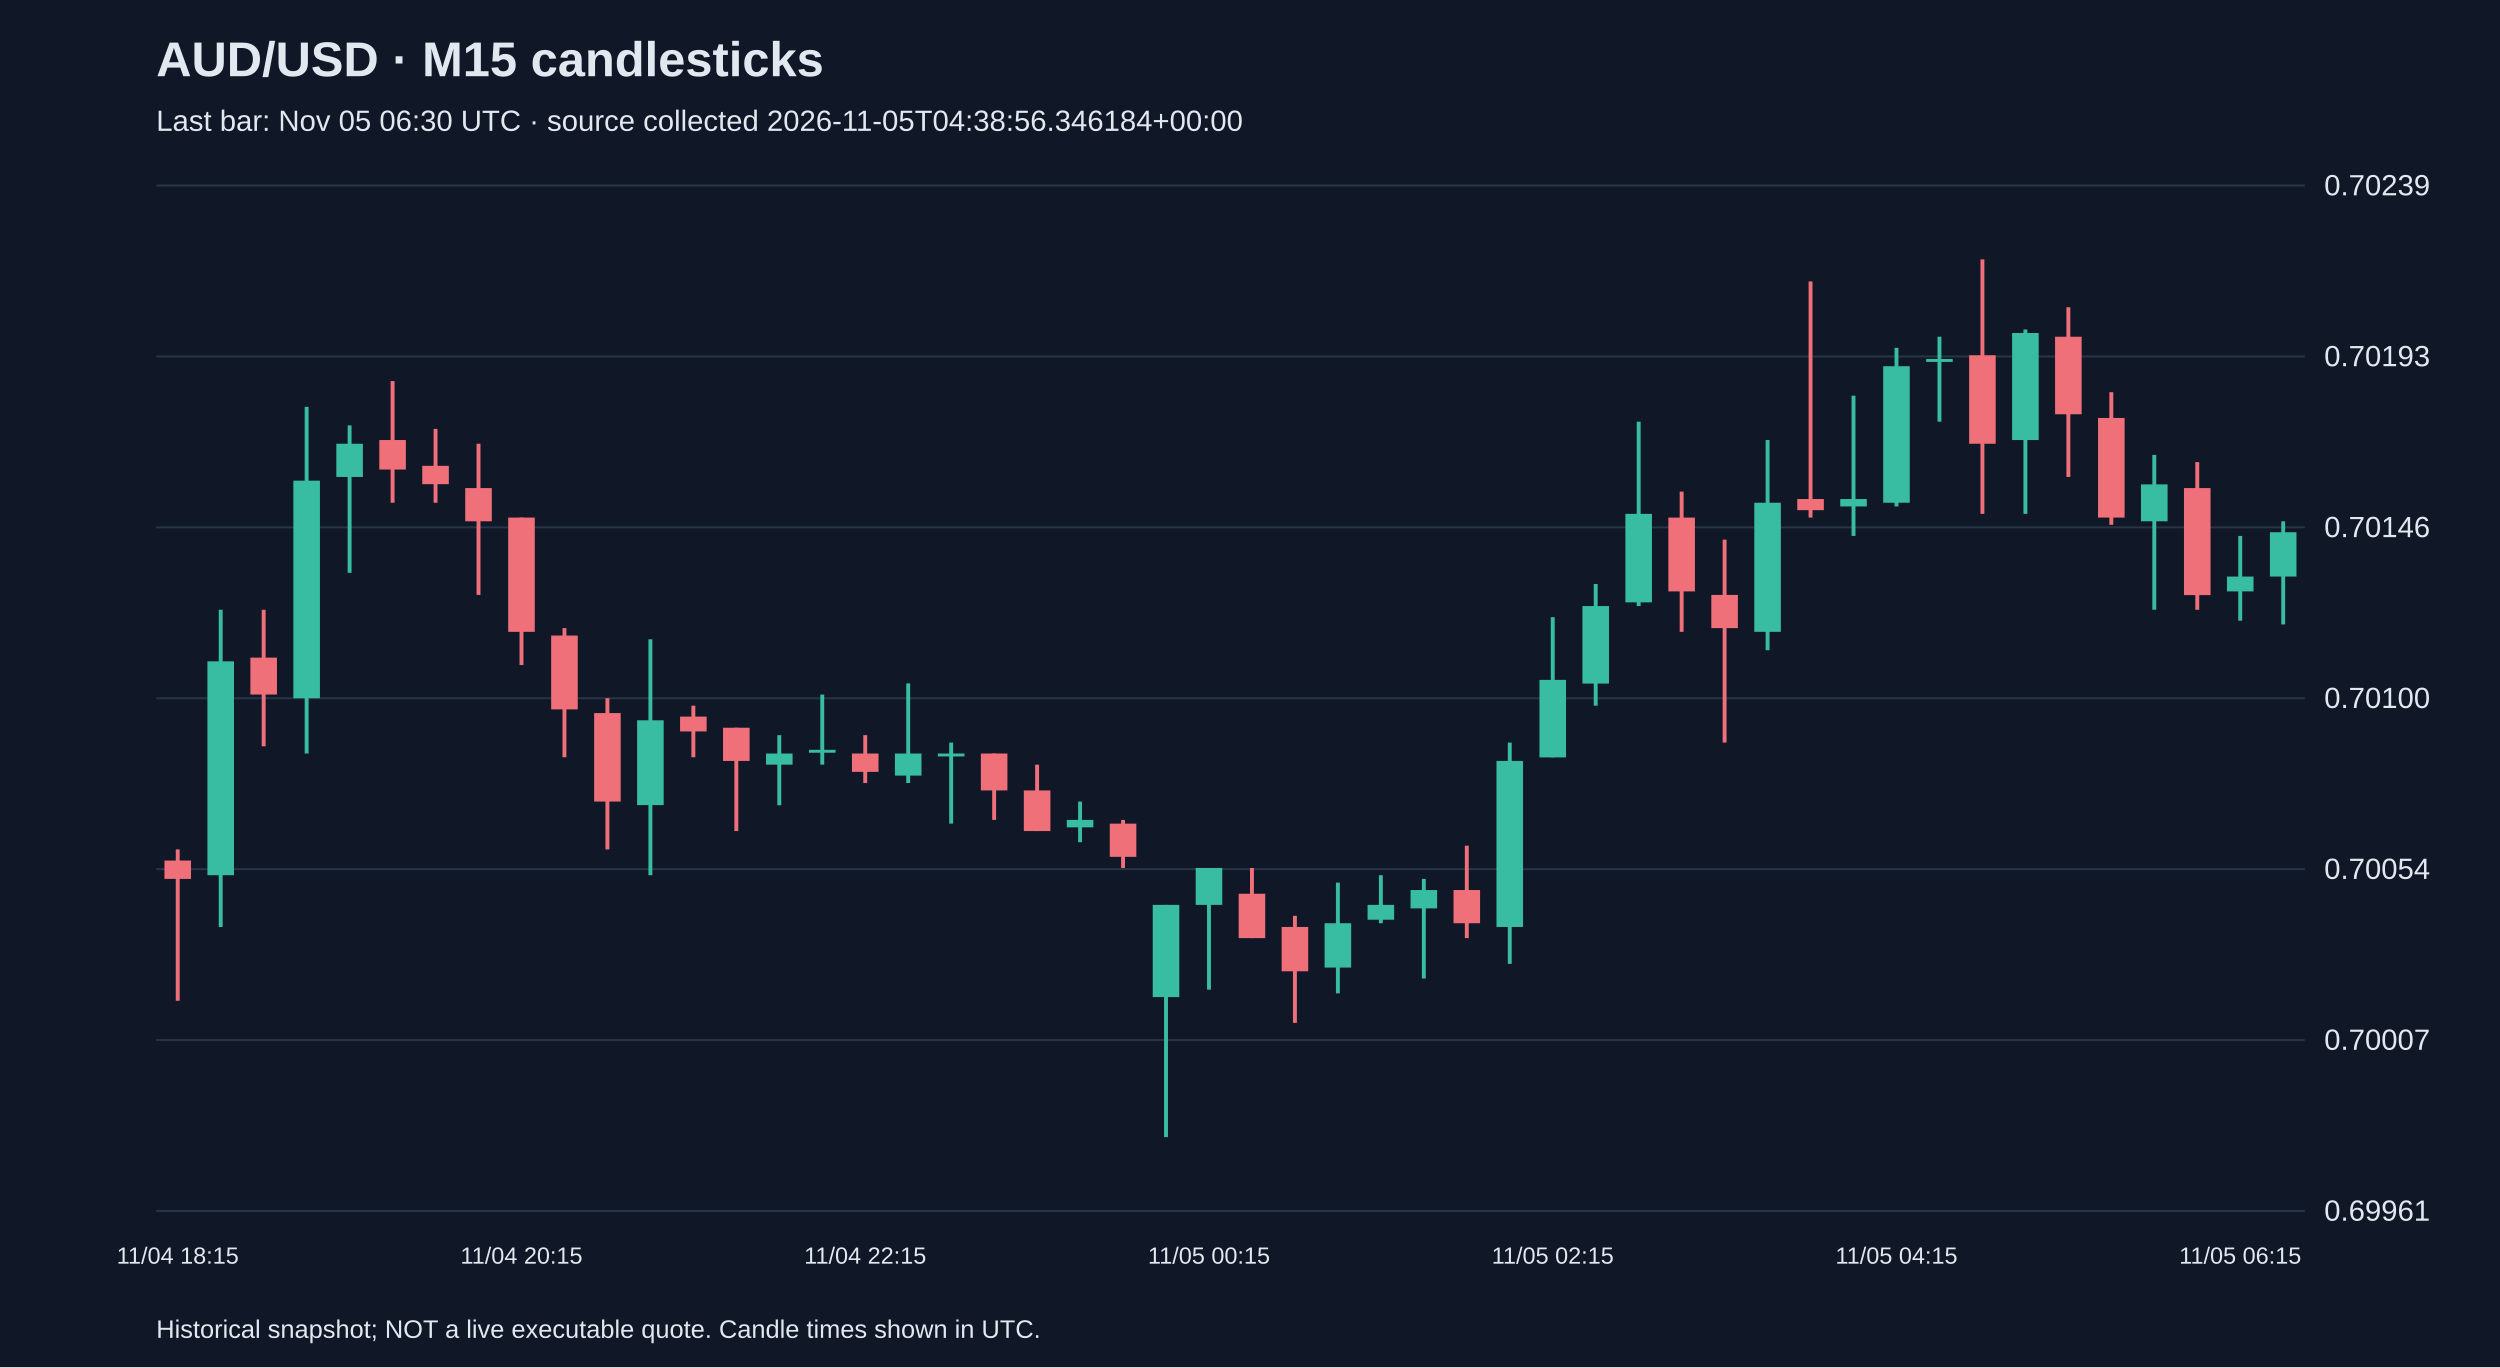
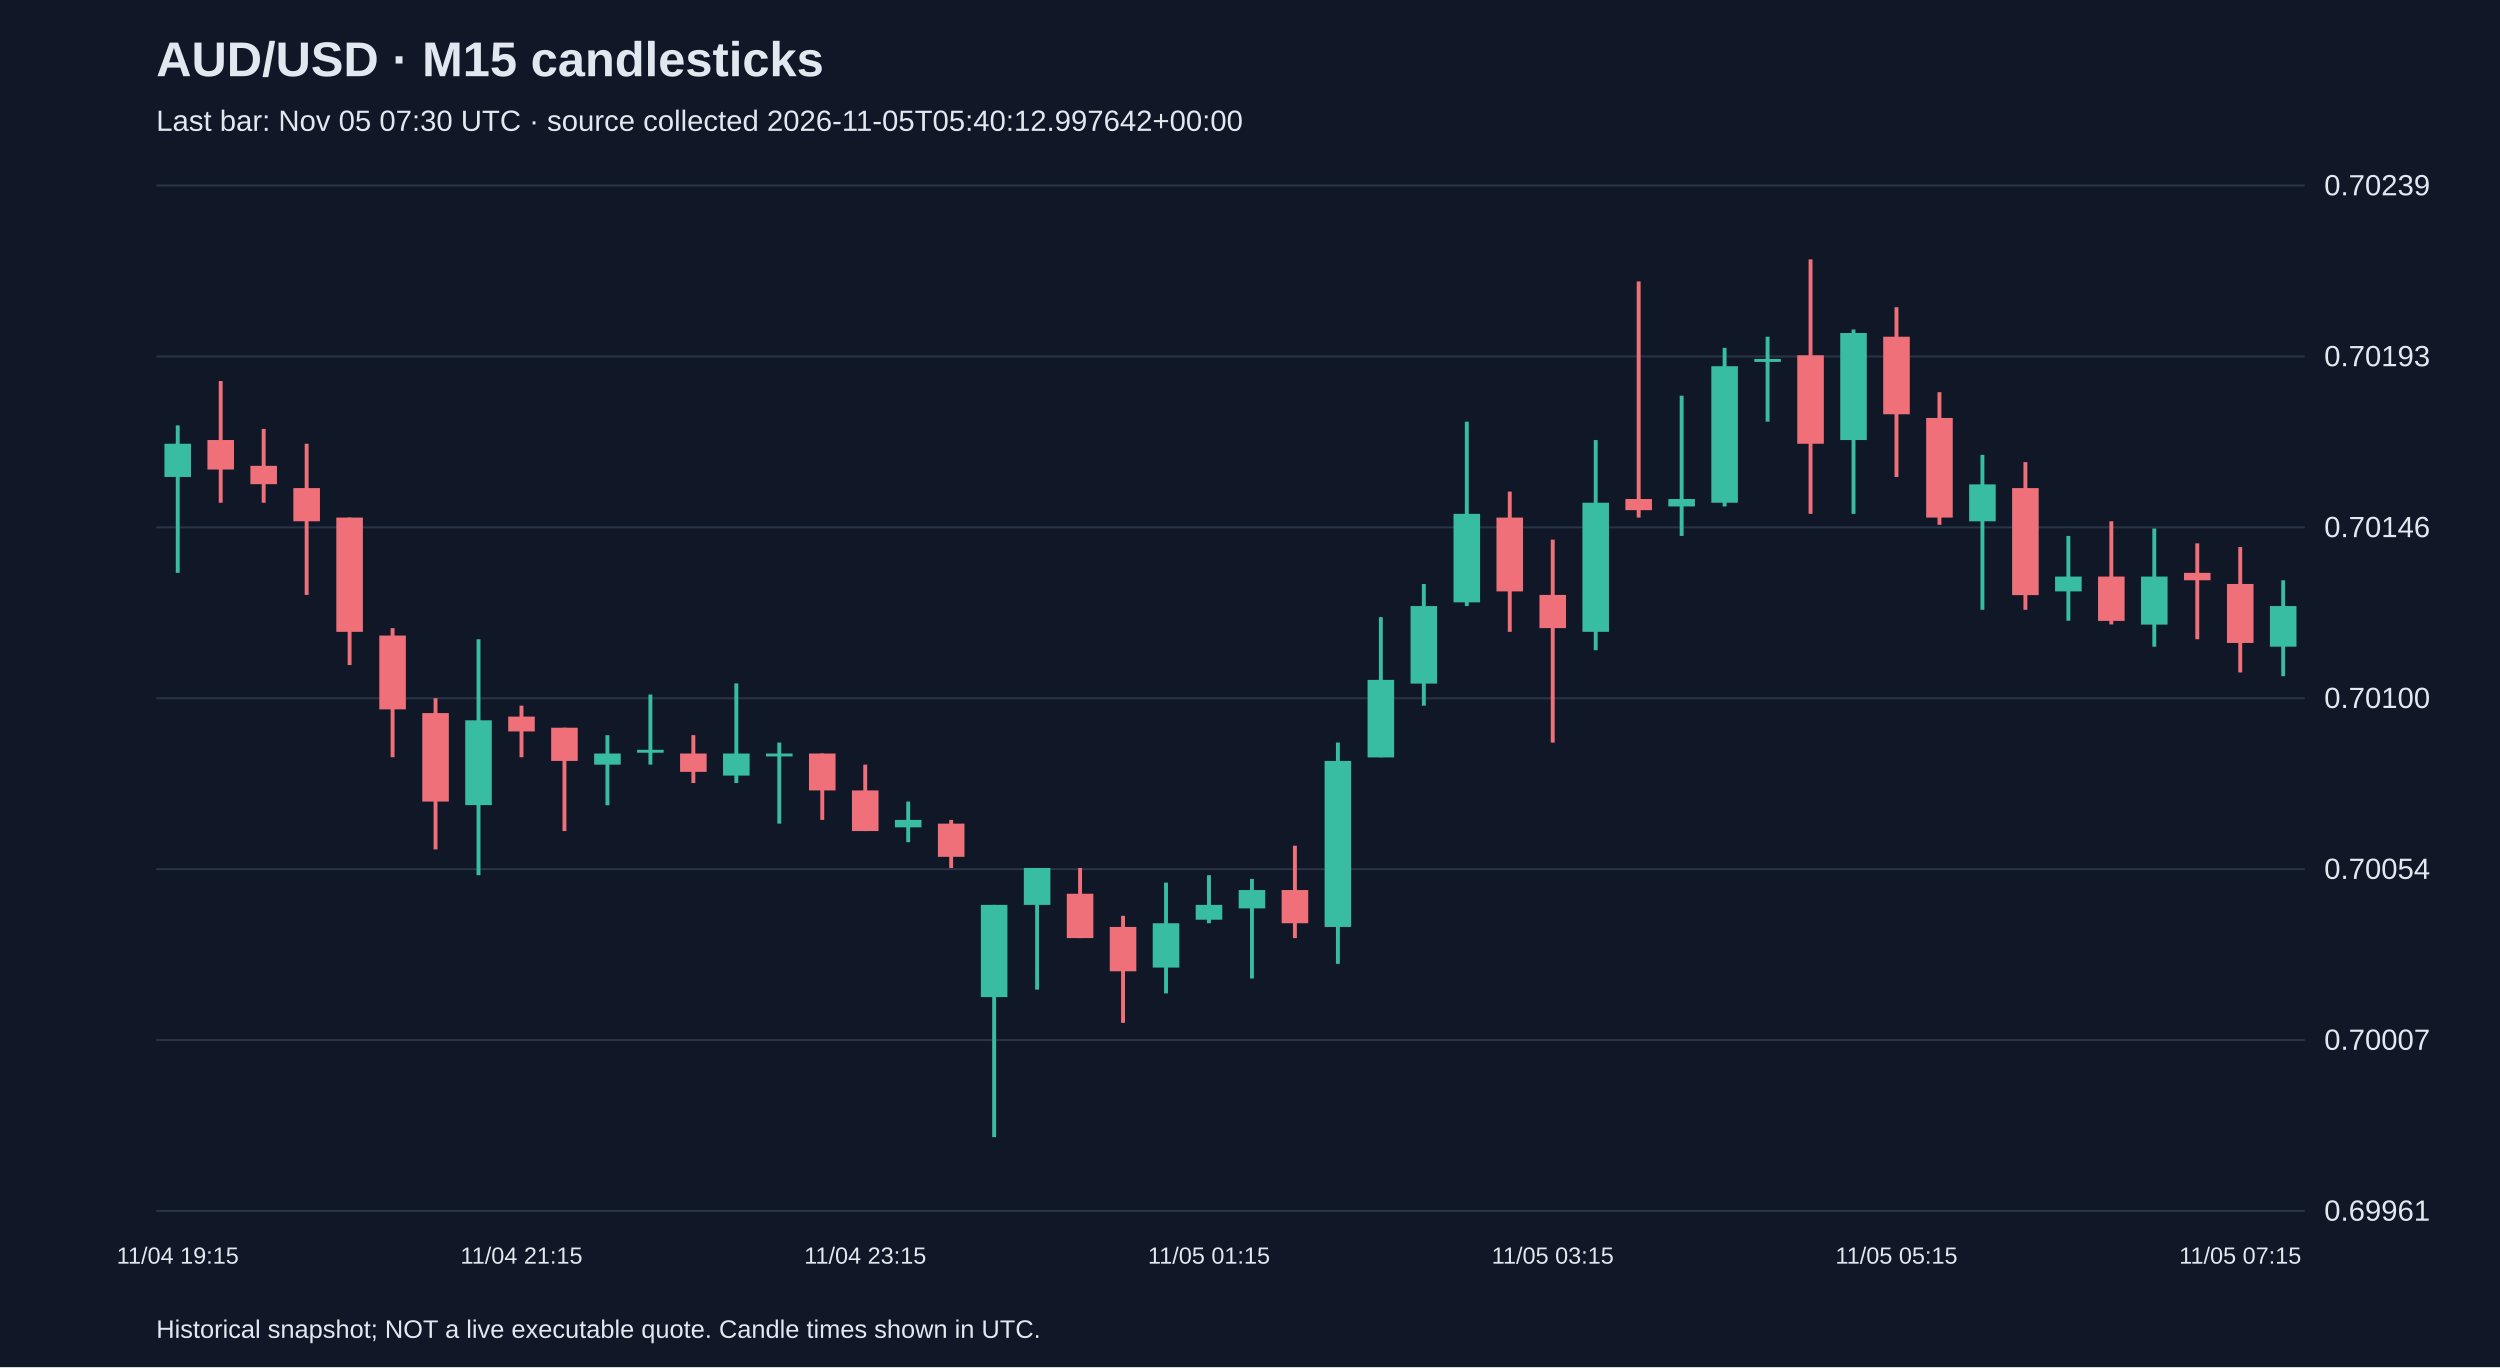
<svg xmlns="http://www.w3.org/2000/svg" viewBox="0 0 1280 700">
  <rect width="100%" height="100%" fill="#101827" />
  <style>text{font-family:Arial,sans-serif;fill:#e2e8f0}</style>
  <text x="80" y="39" font-size="25" font-weight="bold">AUD/USD · M15 candlesticks</text>
-   <text x="80" y="67" font-size="15" fill="#a6b1c5">Last bar: Nov 05 06:30 UTC · source collected 2026-11-05T04:38:56.346184+00:00</text>
+   <text x="80" y="67" font-size="15" fill="#a6b1c5">Last bar: Nov 05 07:30 UTC · source collected 2026-11-05T05:40:12.997642+00:00</text>
  <line x1="80" y1="620.0" x2="1180" y2="620.0" stroke="#283548" />
  <text x="1190" y="625.0" font-size="15">0.69961</text>
  <line x1="80" y1="532.5" x2="1180" y2="532.5" stroke="#283548" />
  <text x="1190" y="537.5" font-size="15">0.70007</text>
  <line x1="80" y1="445.0" x2="1180" y2="445.0" stroke="#283548" />
  <text x="1190" y="450.0" font-size="15">0.70054</text>
  <line x1="80" y1="357.5" x2="1180" y2="357.5" stroke="#283548" />
  <text x="1190" y="362.5" font-size="15">0.70100</text>
  <line x1="80" y1="270.0" x2="1180" y2="270.0" stroke="#283548" />
  <text x="1190" y="275.0" font-size="15">0.70146</text>
  <line x1="80" y1="182.5" x2="1180" y2="182.5" stroke="#283548" />
  <text x="1190" y="187.5" font-size="15">0.70193</text>
  <line x1="80" y1="95.0" x2="1180" y2="95.0" stroke="#283548" />
  <text x="1190" y="100.0" font-size="15">0.70239</text>
-   <line x1="91.0" y1="434.9" x2="91.0" y2="512.4" stroke="#f07079" stroke-width="2" />
-   <rect x="84.2" y="440.6" width="13.6" height="9.4" fill="#f07079" />
-   <text x="91.0" y="647" text-anchor="middle" font-size="12">11/04 18:15</text>
-   <line x1="113.0" y1="312.2" x2="113.0" y2="474.6" stroke="#38bca2" stroke-width="2" />
-   <rect x="106.2" y="338.6" width="13.6" height="109.5" fill="#38bca2" />
-   <line x1="135.0" y1="312.2" x2="135.0" y2="382.1" stroke="#f07079" stroke-width="2" />
-   <rect x="128.2" y="336.7" width="13.6" height="18.9" fill="#f07079" />
-   <line x1="157.0" y1="208.3" x2="157.0" y2="385.8" stroke="#38bca2" stroke-width="2" />
-   <rect x="150.2" y="246.1" width="13.6" height="111.4" fill="#38bca2" />
-   <line x1="179.0" y1="217.8" x2="179.0" y2="293.3" stroke="#38bca2" stroke-width="2" />
-   <rect x="172.2" y="227.2" width="13.6" height="17.0" fill="#38bca2" />
-   <line x1="201.0" y1="195.1" x2="201.0" y2="257.4" stroke="#f07079" stroke-width="2" />
-   <rect x="194.2" y="225.3" width="13.6" height="15.1" fill="#f07079" />
-   <line x1="223.0" y1="219.6" x2="223.0" y2="257.4" stroke="#f07079" stroke-width="2" />
-   <rect x="216.2" y="238.5" width="13.6" height="9.4" fill="#f07079" />
-   <line x1="245.0" y1="227.2" x2="245.0" y2="304.6" stroke="#f07079" stroke-width="2" />
-   <rect x="238.2" y="249.9" width="13.6" height="17.0" fill="#f07079" />
-   <line x1="267.0" y1="265.0" x2="267.0" y2="340.5" stroke="#f07079" stroke-width="2" />
-   <rect x="260.2" y="265.0" width="13.6" height="58.5" fill="#f07079" />
-   <text x="267.0" y="647" text-anchor="middle" font-size="12">11/04 20:15</text>
-   <line x1="289.0" y1="321.6" x2="289.0" y2="387.7" stroke="#f07079" stroke-width="2" />
-   <rect x="282.2" y="325.4" width="13.6" height="37.8" fill="#f07079" />
-   <line x1="311.0" y1="357.5" x2="311.0" y2="434.9" stroke="#f07079" stroke-width="2" />
-   <rect x="304.2" y="365.1" width="13.6" height="45.3" fill="#f07079" />
-   <line x1="333.0" y1="327.3" x2="333.0" y2="448.1" stroke="#38bca2" stroke-width="2" />
-   <rect x="326.2" y="368.8" width="13.6" height="43.4" fill="#38bca2" />
-   <line x1="355.0" y1="361.3" x2="355.0" y2="387.7" stroke="#f07079" stroke-width="2" />
-   <rect x="348.2" y="366.9" width="13.6" height="7.6" fill="#f07079" />
-   <line x1="377.0" y1="372.6" x2="377.0" y2="425.5" stroke="#f07079" stroke-width="2" />
-   <rect x="370.2" y="372.6" width="13.6" height="17.0" fill="#f07079" />
-   <line x1="399.0" y1="376.4" x2="399.0" y2="412.3" stroke="#38bca2" stroke-width="2" />
-   <rect x="392.2" y="385.8" width="13.6" height="5.7" fill="#38bca2" />
-   <line x1="421.0" y1="355.6" x2="421.0" y2="391.5" stroke="#38bca2" stroke-width="2" />
-   <rect x="414.2" y="383.9" width="13.6" height="1.5" fill="#38bca2" />
-   <line x1="443.0" y1="376.4" x2="443.0" y2="400.9" stroke="#f07079" stroke-width="2" />
-   <rect x="436.2" y="385.8" width="13.6" height="9.4" fill="#f07079" />
-   <text x="443.0" y="647" text-anchor="middle" font-size="12">11/04 22:15</text>
-   <line x1="465.0" y1="349.9" x2="465.0" y2="400.9" stroke="#38bca2" stroke-width="2" />
-   <rect x="458.2" y="385.8" width="13.6" height="11.3" fill="#38bca2" />
-   <line x1="487.0" y1="380.2" x2="487.0" y2="421.7" stroke="#38bca2" stroke-width="2" />
-   <rect x="480.2" y="385.8" width="13.6" height="1.5" fill="#38bca2" />
-   <line x1="509.0" y1="385.8" x2="509.0" y2="419.8" stroke="#f07079" stroke-width="2" />
-   <rect x="502.2" y="385.8" width="13.6" height="18.9" fill="#f07079" />
-   <line x1="531.0" y1="391.5" x2="531.0" y2="425.5" stroke="#f07079" stroke-width="2" />
-   <rect x="524.2" y="404.7" width="13.6" height="20.8" fill="#f07079" />
-   <line x1="553.0" y1="410.4" x2="553.0" y2="431.2" stroke="#38bca2" stroke-width="2" />
-   <rect x="546.2" y="419.8" width="13.6" height="3.8" fill="#38bca2" />
-   <line x1="575.0" y1="419.8" x2="575.0" y2="444.4" stroke="#f07079" stroke-width="2" />
-   <rect x="568.2" y="421.7" width="13.6" height="17.0" fill="#f07079" />
-   <line x1="597.0" y1="463.3" x2="597.0" y2="582.2" stroke="#38bca2" stroke-width="2" />
-   <rect x="590.2" y="463.3" width="13.6" height="47.2" fill="#38bca2" />
-   <line x1="619.0" y1="444.4" x2="619.0" y2="506.7" stroke="#38bca2" stroke-width="2" />
-   <rect x="612.2" y="444.4" width="13.6" height="18.9" fill="#38bca2" />
-   <text x="619.0" y="647" text-anchor="middle" font-size="12">11/05 00:15</text>
-   <line x1="641.0" y1="444.4" x2="641.0" y2="480.3" stroke="#f07079" stroke-width="2" />
-   <rect x="634.2" y="457.6" width="13.6" height="22.7" fill="#f07079" />
-   <line x1="663.0" y1="468.9" x2="663.0" y2="523.7" stroke="#f07079" stroke-width="2" />
-   <rect x="656.2" y="474.6" width="13.6" height="22.7" fill="#f07079" />
-   <line x1="685.0" y1="451.9" x2="685.0" y2="508.6" stroke="#38bca2" stroke-width="2" />
-   <rect x="678.2" y="472.7" width="13.6" height="22.7" fill="#38bca2" />
-   <line x1="707.0" y1="448.1" x2="707.0" y2="472.7" stroke="#38bca2" stroke-width="2" />
-   <rect x="700.2" y="463.3" width="13.6" height="7.6" fill="#38bca2" />
-   <line x1="729.0" y1="450.0" x2="729.0" y2="501.0" stroke="#38bca2" stroke-width="2" />
-   <rect x="722.2" y="455.7" width="13.6" height="9.4" fill="#38bca2" />
-   <line x1="751.0" y1="433.0" x2="751.0" y2="480.3" stroke="#f07079" stroke-width="2" />
-   <rect x="744.2" y="455.7" width="13.6" height="17.0" fill="#f07079" />
-   <line x1="773.0" y1="380.2" x2="773.0" y2="493.5" stroke="#38bca2" stroke-width="2" />
-   <rect x="766.2" y="389.6" width="13.6" height="85.0" fill="#38bca2" />
-   <line x1="795.0" y1="316.0" x2="795.0" y2="387.7" stroke="#38bca2" stroke-width="2" />
-   <rect x="788.2" y="348.1" width="13.6" height="39.7" fill="#38bca2" />
-   <text x="795.0" y="647" text-anchor="middle" font-size="12">11/05 02:15</text>
-   <line x1="817.0" y1="299.0" x2="817.0" y2="361.3" stroke="#38bca2" stroke-width="2" />
-   <rect x="810.2" y="310.3" width="13.6" height="39.7" fill="#38bca2" />
-   <line x1="839.0" y1="215.9" x2="839.0" y2="310.3" stroke="#38bca2" stroke-width="2" />
-   <rect x="832.2" y="263.1" width="13.6" height="45.3" fill="#38bca2" />
-   <line x1="861.0" y1="251.7" x2="861.0" y2="323.5" stroke="#f07079" stroke-width="2" />
-   <rect x="854.2" y="265.0" width="13.6" height="37.8" fill="#f07079" />
-   <line x1="883.0" y1="276.3" x2="883.0" y2="380.2" stroke="#f07079" stroke-width="2" />
-   <rect x="876.2" y="304.6" width="13.6" height="17.0" fill="#f07079" />
-   <line x1="905.0" y1="225.3" x2="905.0" y2="332.9" stroke="#38bca2" stroke-width="2" />
-   <rect x="898.2" y="257.4" width="13.6" height="66.1" fill="#38bca2" />
-   <line x1="927.0" y1="144.1" x2="927.0" y2="265.0" stroke="#f07079" stroke-width="2" />
-   <rect x="920.2" y="255.5" width="13.6" height="5.7" fill="#f07079" />
-   <line x1="949.0" y1="202.6" x2="949.0" y2="274.4" stroke="#38bca2" stroke-width="2" />
-   <rect x="942.2" y="255.5" width="13.6" height="3.8" fill="#38bca2" />
-   <line x1="971.0" y1="178.1" x2="971.0" y2="259.3" stroke="#38bca2" stroke-width="2" />
-   <rect x="964.2" y="187.5" width="13.6" height="69.9" fill="#38bca2" />
-   <text x="971.0" y="647" text-anchor="middle" font-size="12">11/05 04:15</text>
-   <line x1="993.0" y1="172.4" x2="993.0" y2="215.9" stroke="#38bca2" stroke-width="2" />
-   <rect x="986.2" y="183.8" width="13.6" height="1.5" fill="#38bca2" />
-   <line x1="1015.0" y1="132.8" x2="1015.0" y2="263.1" stroke="#f07079" stroke-width="2" />
-   <rect x="1008.2" y="181.9" width="13.6" height="45.3" fill="#f07079" />
-   <line x1="1037.0" y1="168.7" x2="1037.0" y2="263.1" stroke="#38bca2" stroke-width="2" />
-   <rect x="1030.2" y="170.5" width="13.6" height="54.8" fill="#38bca2" />
-   <line x1="1059.0" y1="157.3" x2="1059.0" y2="244.2" stroke="#f07079" stroke-width="2" />
-   <rect x="1052.2" y="172.4" width="13.6" height="39.7" fill="#f07079" />
-   <line x1="1081.0" y1="200.8" x2="1081.0" y2="268.7" stroke="#f07079" stroke-width="2" />
-   <rect x="1074.2" y="214.0" width="13.6" height="51.0" fill="#f07079" />
-   <line x1="1103.0" y1="232.9" x2="1103.0" y2="312.2" stroke="#38bca2" stroke-width="2" />
-   <rect x="1096.2" y="248.0" width="13.6" height="18.9" fill="#38bca2" />
-   <line x1="1125.0" y1="236.6" x2="1125.0" y2="312.2" stroke="#f07079" stroke-width="2" />
-   <rect x="1118.2" y="249.9" width="13.6" height="54.8" fill="#f07079" />
-   <line x1="1147.0" y1="274.4" x2="1147.0" y2="317.8" stroke="#38bca2" stroke-width="2" />
-   <rect x="1140.2" y="295.2" width="13.6" height="7.6" fill="#38bca2" />
-   <text x="1147.0" y="647" text-anchor="middle" font-size="12">11/05 06:15</text>
-   <line x1="1169.0" y1="266.9" x2="1169.0" y2="319.7" stroke="#38bca2" stroke-width="2" />
-   <rect x="1162.2" y="272.5" width="13.6" height="22.7" fill="#38bca2" />
+   <line x1="91.0" y1="217.8" x2="91.0" y2="293.3" stroke="#38bca2" stroke-width="2" />
+   <rect x="84.2" y="227.2" width="13.6" height="17.0" fill="#38bca2" />
+   <text x="91.0" y="647" text-anchor="middle" font-size="12">11/04 19:15</text>
+   <line x1="113.0" y1="195.1" x2="113.0" y2="257.4" stroke="#f07079" stroke-width="2" />
+   <rect x="106.2" y="225.3" width="13.6" height="15.1" fill="#f07079" />
+   <line x1="135.0" y1="219.6" x2="135.0" y2="257.4" stroke="#f07079" stroke-width="2" />
+   <rect x="128.2" y="238.5" width="13.6" height="9.4" fill="#f07079" />
+   <line x1="157.0" y1="227.2" x2="157.0" y2="304.6" stroke="#f07079" stroke-width="2" />
+   <rect x="150.2" y="249.9" width="13.6" height="17.0" fill="#f07079" />
+   <line x1="179.0" y1="265.0" x2="179.0" y2="340.5" stroke="#f07079" stroke-width="2" />
+   <rect x="172.2" y="265.0" width="13.6" height="58.5" fill="#f07079" />
+   <line x1="201.0" y1="321.6" x2="201.0" y2="387.7" stroke="#f07079" stroke-width="2" />
+   <rect x="194.2" y="325.4" width="13.6" height="37.8" fill="#f07079" />
+   <line x1="223.0" y1="357.5" x2="223.0" y2="434.9" stroke="#f07079" stroke-width="2" />
+   <rect x="216.2" y="365.1" width="13.6" height="45.3" fill="#f07079" />
+   <line x1="245.0" y1="327.3" x2="245.0" y2="448.1" stroke="#38bca2" stroke-width="2" />
+   <rect x="238.2" y="368.8" width="13.6" height="43.4" fill="#38bca2" />
+   <line x1="267.0" y1="361.3" x2="267.0" y2="387.7" stroke="#f07079" stroke-width="2" />
+   <rect x="260.2" y="366.9" width="13.6" height="7.6" fill="#f07079" />
+   <text x="267.0" y="647" text-anchor="middle" font-size="12">11/04 21:15</text>
+   <line x1="289.0" y1="372.6" x2="289.0" y2="425.5" stroke="#f07079" stroke-width="2" />
+   <rect x="282.2" y="372.6" width="13.6" height="17.0" fill="#f07079" />
+   <line x1="311.0" y1="376.4" x2="311.0" y2="412.3" stroke="#38bca2" stroke-width="2" />
+   <rect x="304.2" y="385.8" width="13.6" height="5.7" fill="#38bca2" />
+   <line x1="333.0" y1="355.6" x2="333.0" y2="391.5" stroke="#38bca2" stroke-width="2" />
+   <rect x="326.2" y="383.9" width="13.6" height="1.5" fill="#38bca2" />
+   <line x1="355.0" y1="376.4" x2="355.0" y2="400.9" stroke="#f07079" stroke-width="2" />
+   <rect x="348.2" y="385.8" width="13.6" height="9.4" fill="#f07079" />
+   <line x1="377.0" y1="349.9" x2="377.0" y2="400.9" stroke="#38bca2" stroke-width="2" />
+   <rect x="370.2" y="385.8" width="13.6" height="11.3" fill="#38bca2" />
+   <line x1="399.0" y1="380.2" x2="399.0" y2="421.7" stroke="#38bca2" stroke-width="2" />
+   <rect x="392.2" y="385.8" width="13.6" height="1.5" fill="#38bca2" />
+   <line x1="421.0" y1="385.8" x2="421.0" y2="419.8" stroke="#f07079" stroke-width="2" />
+   <rect x="414.2" y="385.8" width="13.6" height="18.9" fill="#f07079" />
+   <line x1="443.0" y1="391.5" x2="443.0" y2="425.5" stroke="#f07079" stroke-width="2" />
+   <rect x="436.2" y="404.7" width="13.6" height="20.8" fill="#f07079" />
+   <text x="443.0" y="647" text-anchor="middle" font-size="12">11/04 23:15</text>
+   <line x1="465.0" y1="410.4" x2="465.0" y2="431.2" stroke="#38bca2" stroke-width="2" />
+   <rect x="458.2" y="419.8" width="13.6" height="3.8" fill="#38bca2" />
+   <line x1="487.0" y1="419.8" x2="487.0" y2="444.4" stroke="#f07079" stroke-width="2" />
+   <rect x="480.2" y="421.7" width="13.6" height="17.0" fill="#f07079" />
+   <line x1="509.0" y1="463.3" x2="509.0" y2="582.2" stroke="#38bca2" stroke-width="2" />
+   <rect x="502.2" y="463.3" width="13.6" height="47.2" fill="#38bca2" />
+   <line x1="531.0" y1="444.4" x2="531.0" y2="506.7" stroke="#38bca2" stroke-width="2" />
+   <rect x="524.2" y="444.4" width="13.6" height="18.9" fill="#38bca2" />
+   <line x1="553.0" y1="444.4" x2="553.0" y2="480.3" stroke="#f07079" stroke-width="2" />
+   <rect x="546.2" y="457.6" width="13.6" height="22.7" fill="#f07079" />
+   <line x1="575.0" y1="468.9" x2="575.0" y2="523.7" stroke="#f07079" stroke-width="2" />
+   <rect x="568.2" y="474.6" width="13.6" height="22.7" fill="#f07079" />
+   <line x1="597.0" y1="451.9" x2="597.0" y2="508.6" stroke="#38bca2" stroke-width="2" />
+   <rect x="590.2" y="472.7" width="13.6" height="22.7" fill="#38bca2" />
+   <line x1="619.0" y1="448.1" x2="619.0" y2="472.7" stroke="#38bca2" stroke-width="2" />
+   <rect x="612.2" y="463.3" width="13.6" height="7.6" fill="#38bca2" />
+   <text x="619.0" y="647" text-anchor="middle" font-size="12">11/05 01:15</text>
+   <line x1="641.0" y1="450.0" x2="641.0" y2="501.0" stroke="#38bca2" stroke-width="2" />
+   <rect x="634.2" y="455.7" width="13.6" height="9.4" fill="#38bca2" />
+   <line x1="663.0" y1="433.0" x2="663.0" y2="480.3" stroke="#f07079" stroke-width="2" />
+   <rect x="656.2" y="455.7" width="13.6" height="17.0" fill="#f07079" />
+   <line x1="685.0" y1="380.2" x2="685.0" y2="493.5" stroke="#38bca2" stroke-width="2" />
+   <rect x="678.2" y="389.6" width="13.6" height="85.0" fill="#38bca2" />
+   <line x1="707.0" y1="316.0" x2="707.0" y2="387.7" stroke="#38bca2" stroke-width="2" />
+   <rect x="700.2" y="348.1" width="13.6" height="39.7" fill="#38bca2" />
+   <line x1="729.0" y1="299.0" x2="729.0" y2="361.3" stroke="#38bca2" stroke-width="2" />
+   <rect x="722.2" y="310.3" width="13.6" height="39.7" fill="#38bca2" />
+   <line x1="751.0" y1="215.9" x2="751.0" y2="310.3" stroke="#38bca2" stroke-width="2" />
+   <rect x="744.2" y="263.1" width="13.6" height="45.3" fill="#38bca2" />
+   <line x1="773.0" y1="251.7" x2="773.0" y2="323.5" stroke="#f07079" stroke-width="2" />
+   <rect x="766.2" y="265.0" width="13.6" height="37.8" fill="#f07079" />
+   <line x1="795.0" y1="276.3" x2="795.0" y2="380.2" stroke="#f07079" stroke-width="2" />
+   <rect x="788.2" y="304.6" width="13.6" height="17.0" fill="#f07079" />
+   <text x="795.0" y="647" text-anchor="middle" font-size="12">11/05 03:15</text>
+   <line x1="817.0" y1="225.3" x2="817.0" y2="332.9" stroke="#38bca2" stroke-width="2" />
+   <rect x="810.2" y="257.4" width="13.6" height="66.1" fill="#38bca2" />
+   <line x1="839.0" y1="144.1" x2="839.0" y2="265.0" stroke="#f07079" stroke-width="2" />
+   <rect x="832.2" y="255.5" width="13.6" height="5.7" fill="#f07079" />
+   <line x1="861.0" y1="202.6" x2="861.0" y2="274.4" stroke="#38bca2" stroke-width="2" />
+   <rect x="854.2" y="255.5" width="13.6" height="3.8" fill="#38bca2" />
+   <line x1="883.0" y1="178.1" x2="883.0" y2="259.3" stroke="#38bca2" stroke-width="2" />
+   <rect x="876.2" y="187.5" width="13.6" height="69.9" fill="#38bca2" />
+   <line x1="905.0" y1="172.4" x2="905.0" y2="215.9" stroke="#38bca2" stroke-width="2" />
+   <rect x="898.2" y="183.8" width="13.6" height="1.5" fill="#38bca2" />
+   <line x1="927.0" y1="132.8" x2="927.0" y2="263.1" stroke="#f07079" stroke-width="2" />
+   <rect x="920.2" y="181.9" width="13.6" height="45.3" fill="#f07079" />
+   <line x1="949.0" y1="168.7" x2="949.0" y2="263.1" stroke="#38bca2" stroke-width="2" />
+   <rect x="942.2" y="170.5" width="13.6" height="54.8" fill="#38bca2" />
+   <line x1="971.0" y1="157.3" x2="971.0" y2="244.2" stroke="#f07079" stroke-width="2" />
+   <rect x="964.2" y="172.4" width="13.6" height="39.7" fill="#f07079" />
+   <text x="971.0" y="647" text-anchor="middle" font-size="12">11/05 05:15</text>
+   <line x1="993.0" y1="200.8" x2="993.0" y2="268.7" stroke="#f07079" stroke-width="2" />
+   <rect x="986.2" y="214.0" width="13.6" height="51.0" fill="#f07079" />
+   <line x1="1015.0" y1="232.9" x2="1015.0" y2="312.2" stroke="#38bca2" stroke-width="2" />
+   <rect x="1008.2" y="248.0" width="13.6" height="18.9" fill="#38bca2" />
+   <line x1="1037.0" y1="236.6" x2="1037.0" y2="312.2" stroke="#f07079" stroke-width="2" />
+   <rect x="1030.2" y="249.9" width="13.6" height="54.8" fill="#f07079" />
+   <line x1="1059.0" y1="274.4" x2="1059.0" y2="317.8" stroke="#38bca2" stroke-width="2" />
+   <rect x="1052.2" y="295.2" width="13.6" height="7.6" fill="#38bca2" />
+   <line x1="1081.0" y1="266.9" x2="1081.0" y2="319.7" stroke="#f07079" stroke-width="2" />
+   <rect x="1074.2" y="295.2" width="13.6" height="22.7" fill="#f07079" />
+   <line x1="1103.0" y1="270.6" x2="1103.0" y2="331.1" stroke="#38bca2" stroke-width="2" />
+   <rect x="1096.2" y="295.2" width="13.6" height="24.6" fill="#38bca2" />
+   <line x1="1125.0" y1="278.2" x2="1125.0" y2="327.3" stroke="#f07079" stroke-width="2" />
+   <rect x="1118.2" y="293.3" width="13.6" height="3.8" fill="#f07079" />
+   <line x1="1147.0" y1="280.1" x2="1147.0" y2="344.3" stroke="#f07079" stroke-width="2" />
+   <rect x="1140.2" y="299.0" width="13.6" height="30.2" fill="#f07079" />
+   <text x="1147.0" y="647" text-anchor="middle" font-size="12">11/05 07:15</text>
+   <line x1="1169.0" y1="297.1" x2="1169.0" y2="346.2" stroke="#38bca2" stroke-width="2" />
+   <rect x="1162.2" y="310.3" width="13.6" height="20.8" fill="#38bca2" />
  <text x="80" y="685" font-size="13">Historical snapshot; NOT a live executable quote. Candle times shown in UTC.</text>
</svg>
